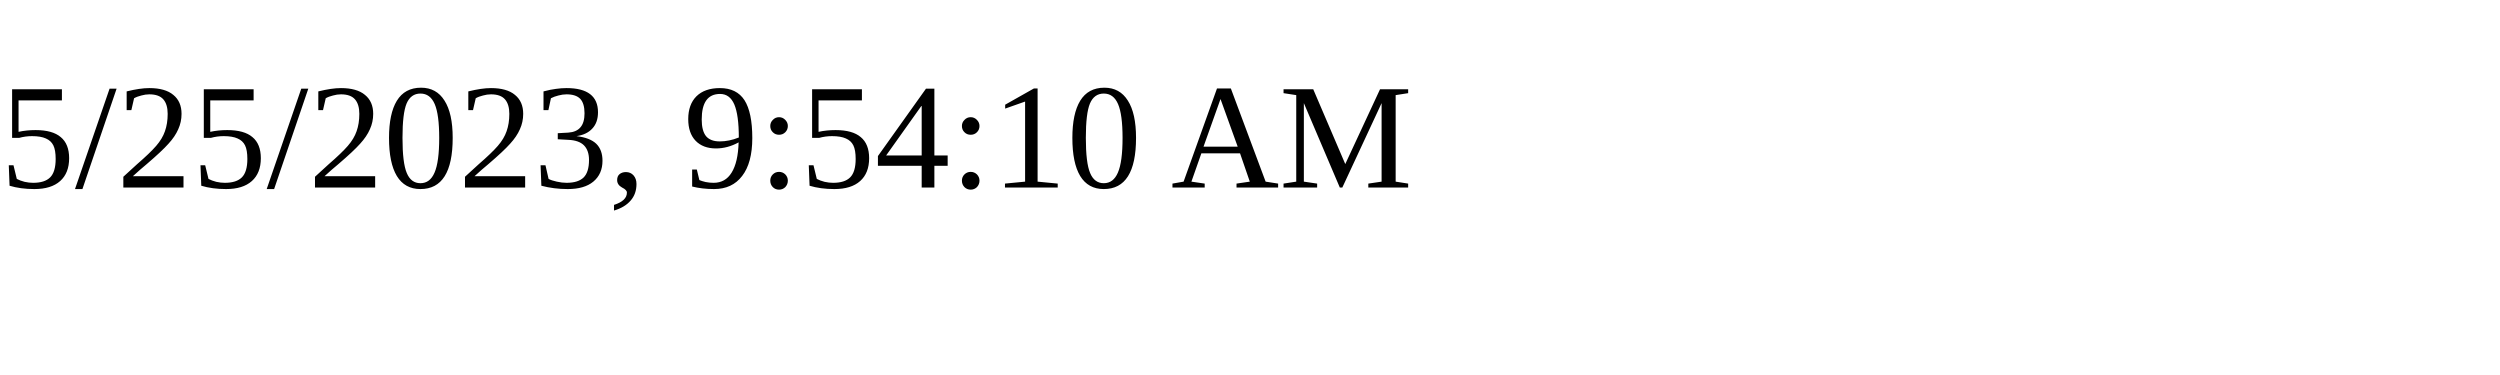
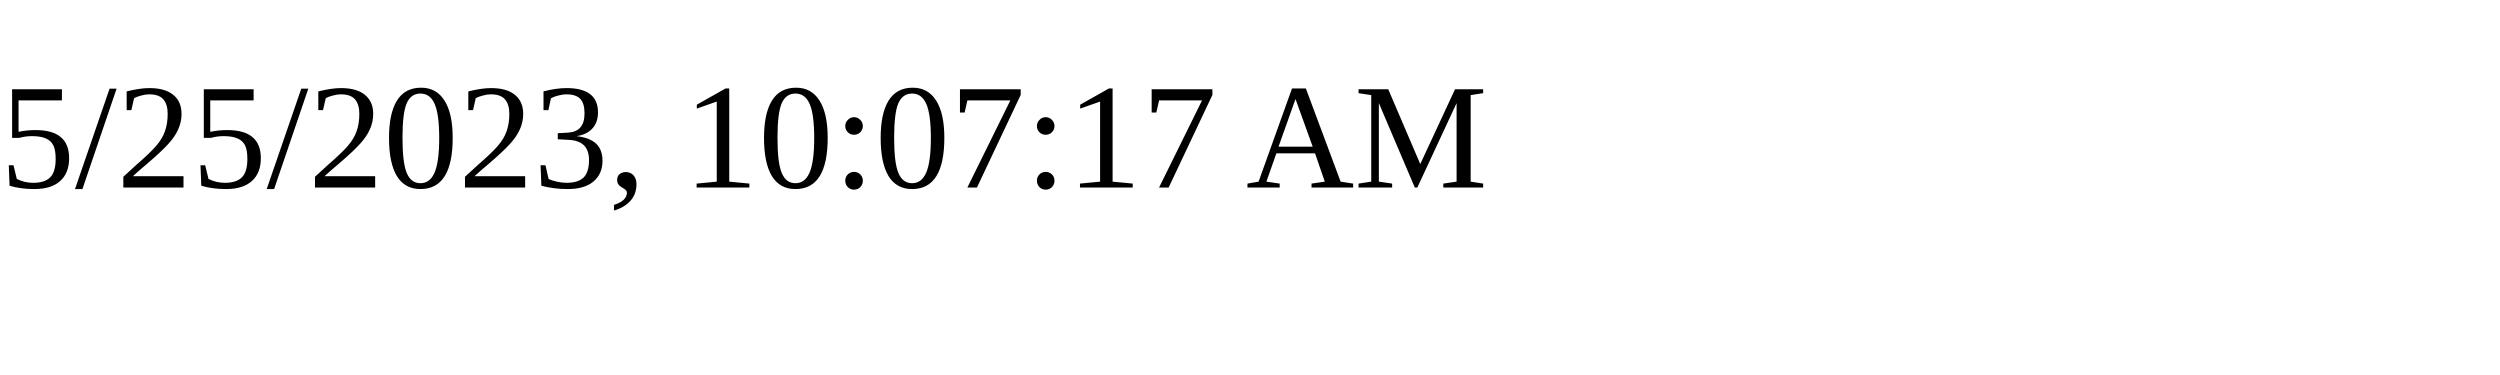
<svg xmlns="http://www.w3.org/2000/svg" height="30" width="200">
-   <text x="0" y="15">5/25/2023, 9:54:10 AM</text>
+   <text x="0" y="15">5/25/2023, 10:07:17 AM</text>
</svg>
